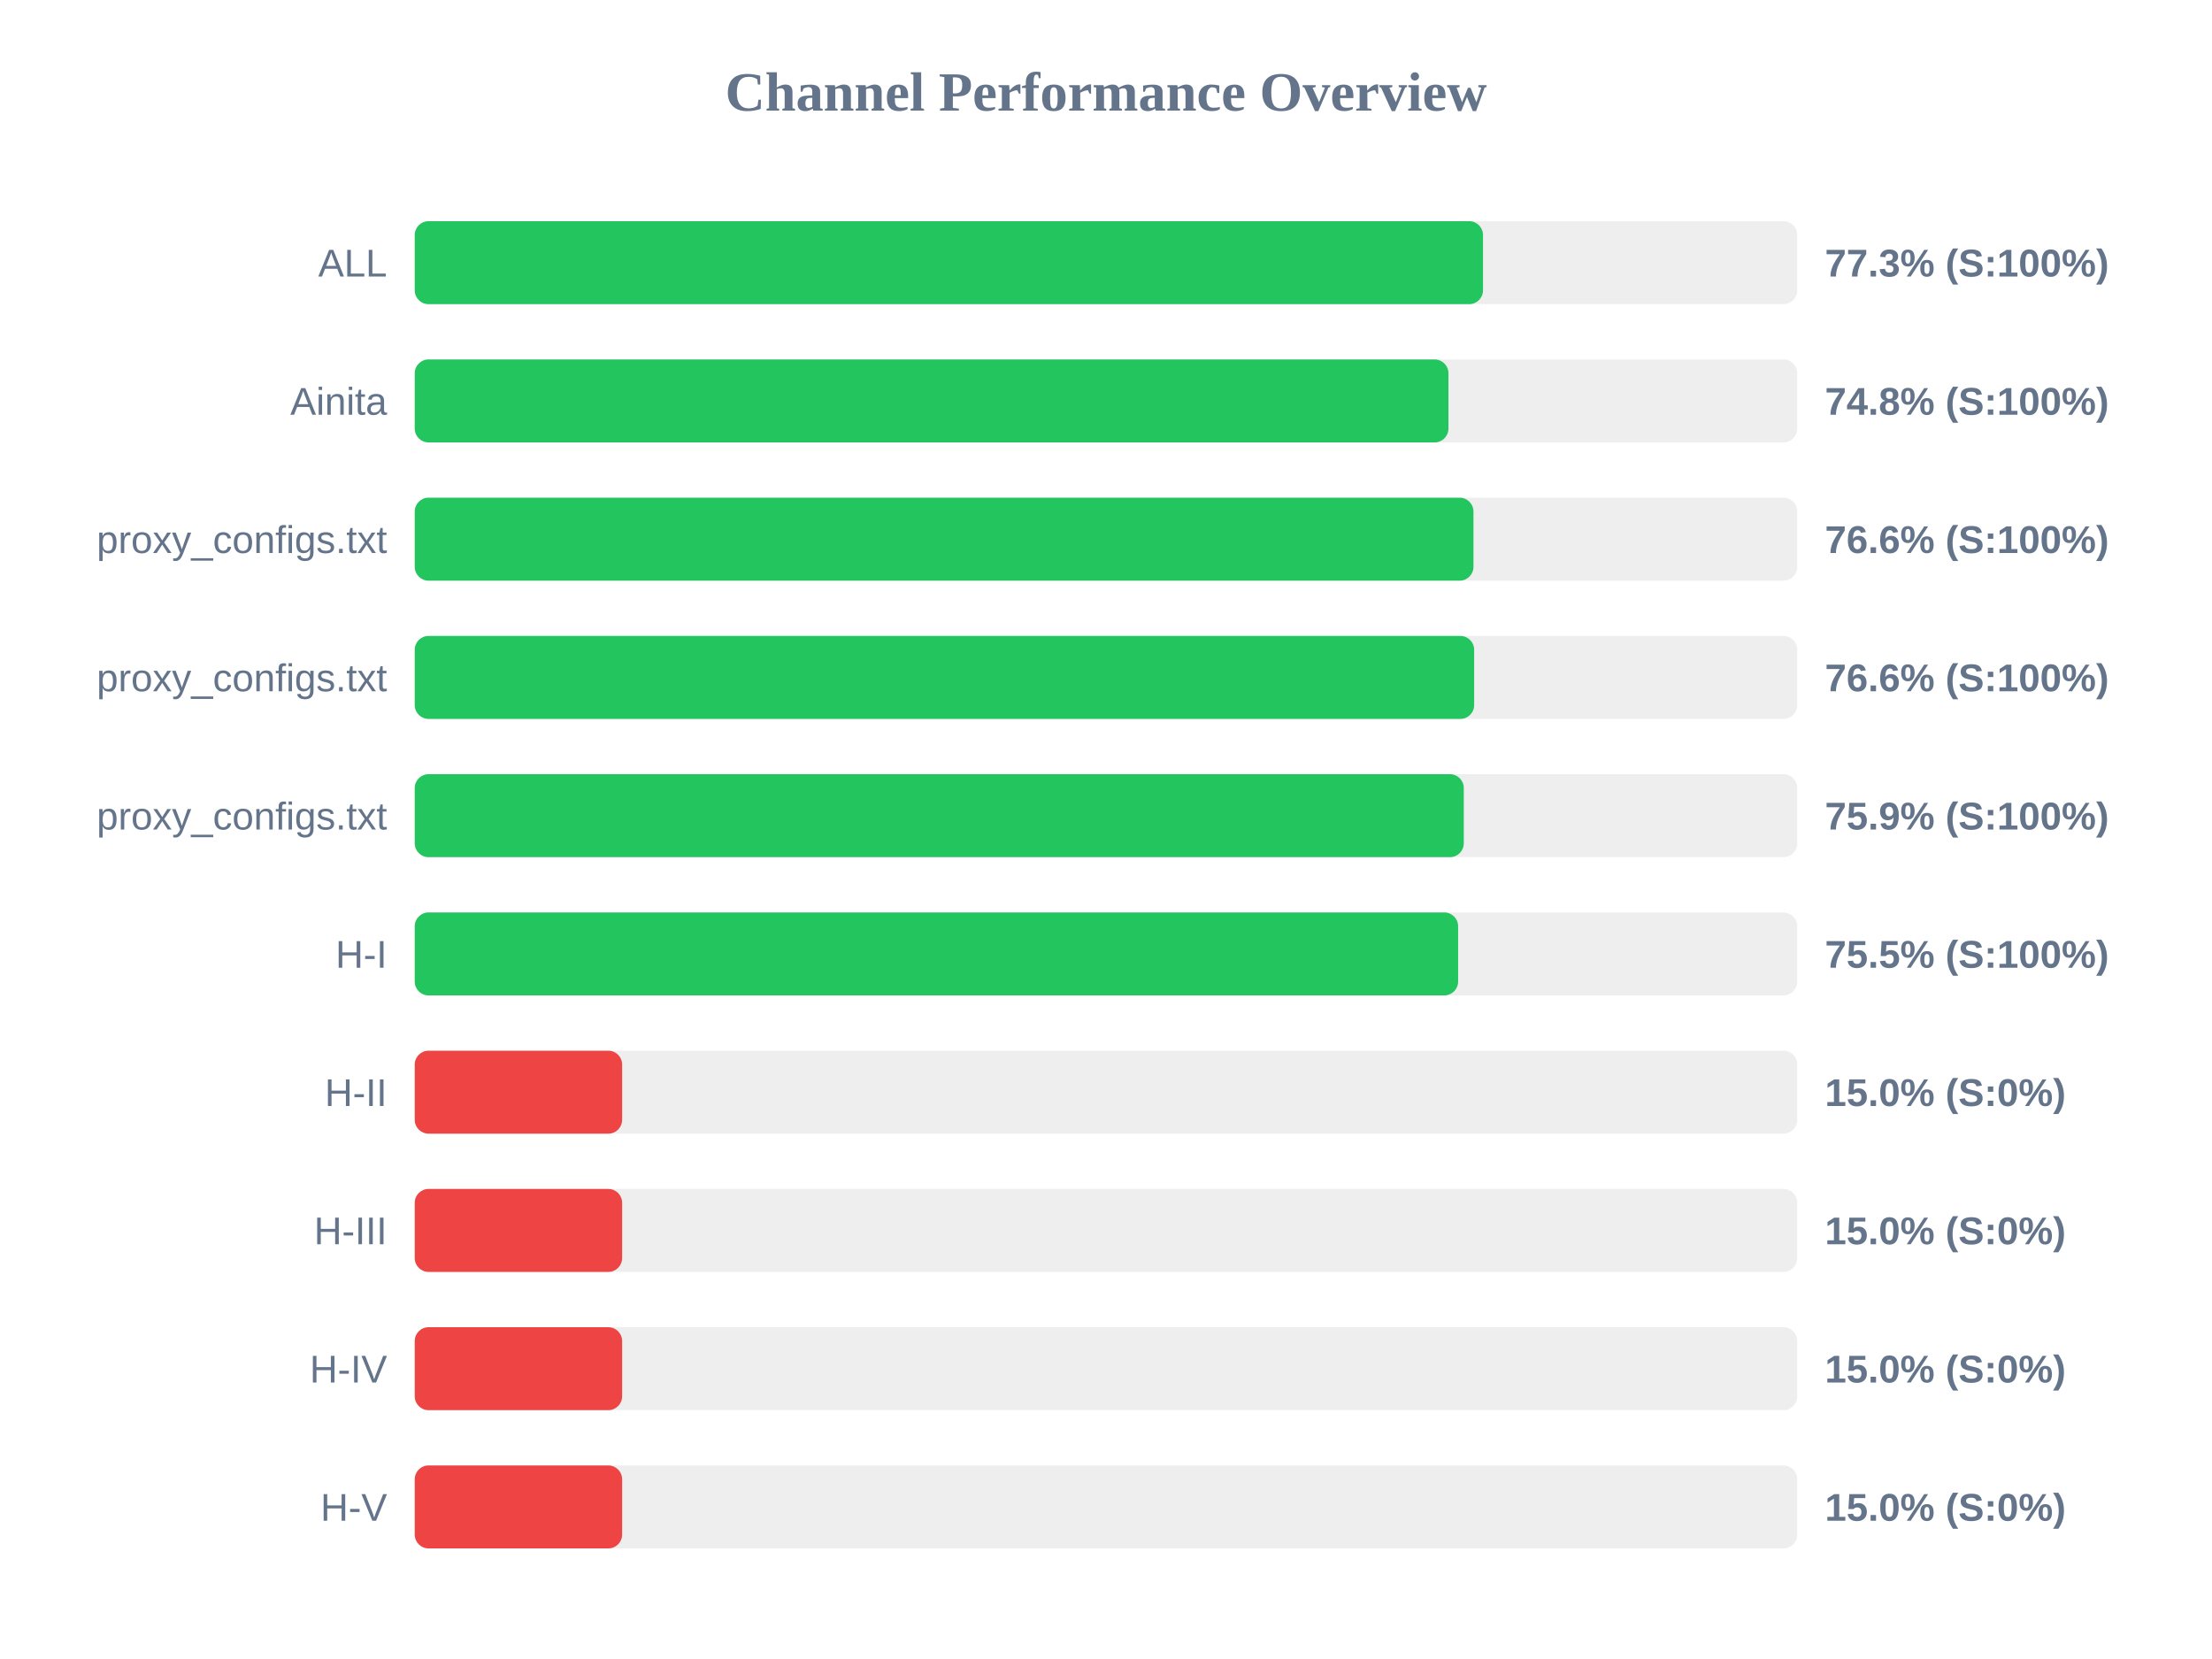
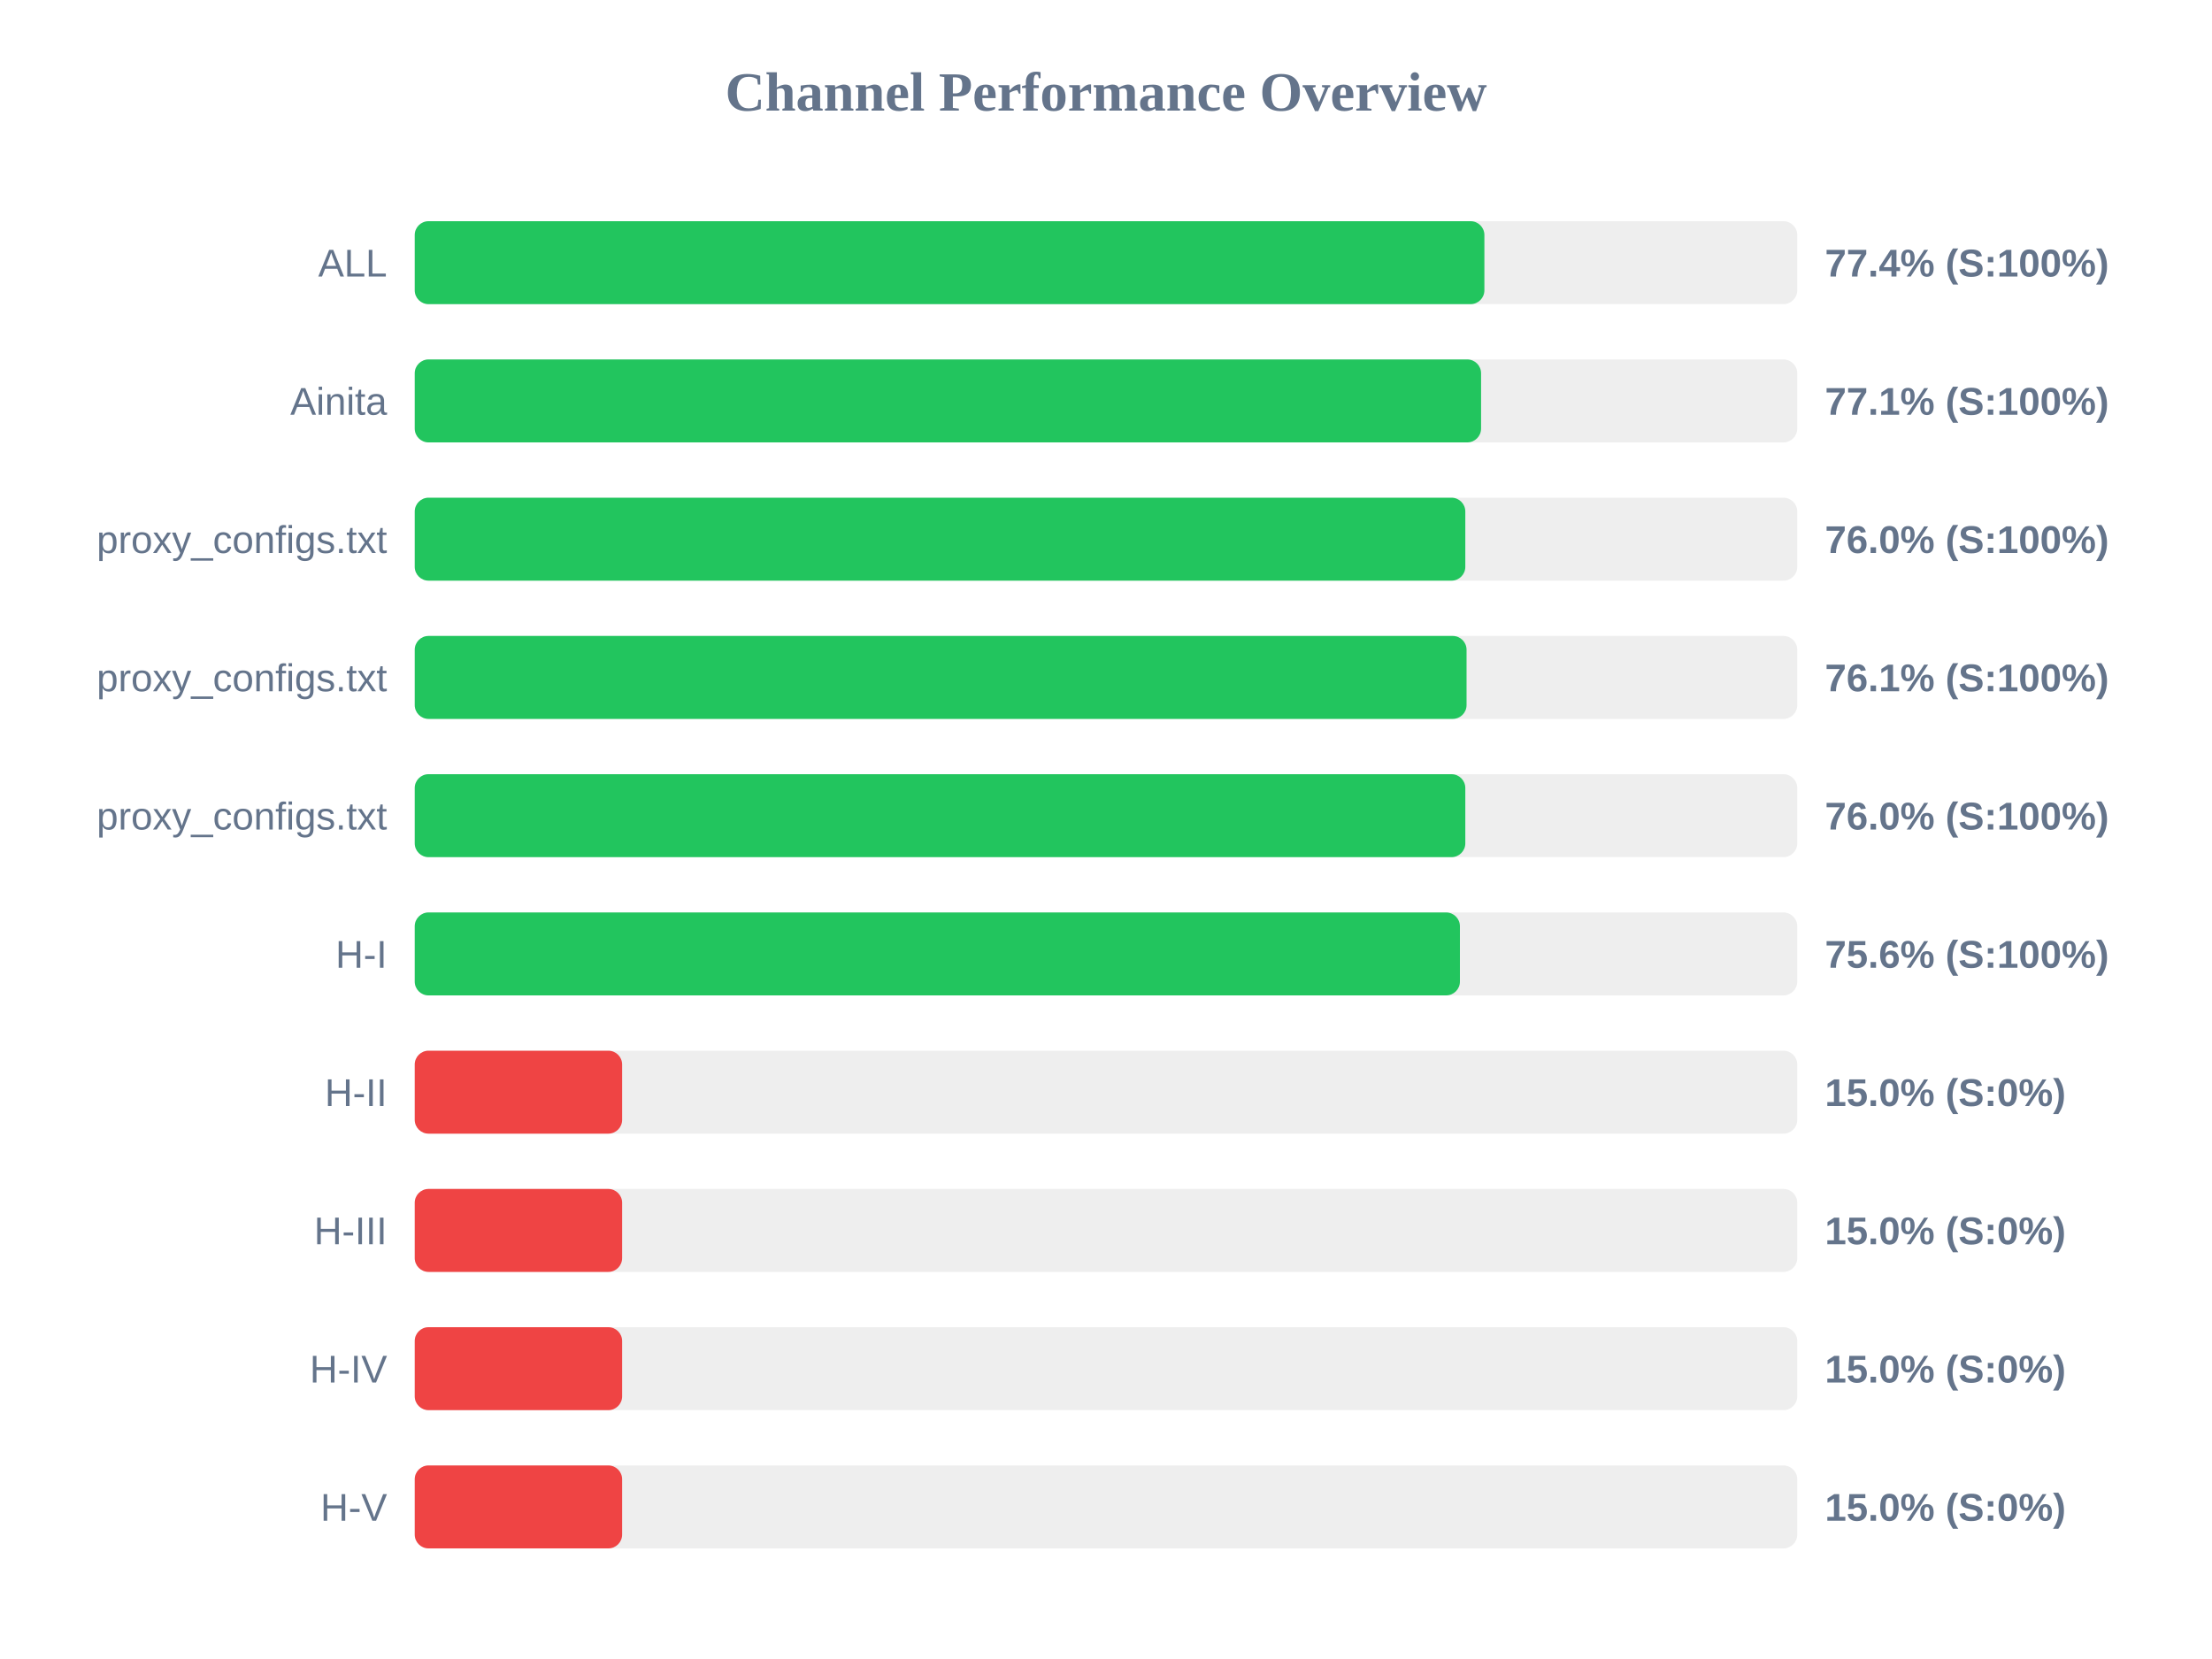
<svg xmlns="http://www.w3.org/2000/svg" width="800" height="600" version="1.1">
  <style>
        .row { font: 14px Arial; fill: #64748b; }
        .score { font: bold 14px Arial; fill: #64748b; }
    </style>
  <text x="400" y="40" text-anchor="middle" font-size="20px" font-weight="bold" fill="#64748b">Channel Performance Overview</text>
  <rect x="150" y="80" width="500" height="30" fill="#eee" rx="5" />
-   <rect x="150" y="80" width="386.35" height="30" fill="#22c55e" rx="5" />
+   <rect x="150" y="80" width="386.85" height="30" fill="#22c55e" rx="5" />
  <text x="140" y="100" text-anchor="end" class="row">ALL</text>
-   <text x="660" y="100" text-anchor="start" class="score">77.3% (S:100%)</text>
+   <text x="660" y="100" text-anchor="start" class="score">77.4% (S:100%)</text>
  <rect x="150" y="130" width="500" height="30" fill="#eee" rx="5" />
-   <rect x="150" y="130" width="373.85" height="30" fill="#22c55e" rx="5" />
+   <rect x="150" y="130" width="385.65" height="30" fill="#22c55e" rx="5" />
  <text x="140" y="150" text-anchor="end" class="row">Ainita</text>
-   <text x="660" y="150" text-anchor="start" class="score">74.8% (S:100%)</text>
+   <text x="660" y="150" text-anchor="start" class="score">77.1% (S:100%)</text>
  <rect x="150" y="180" width="500" height="30" fill="#eee" rx="5" />
-   <rect x="150" y="180" width="382.9" height="30" fill="#22c55e" rx="5" />
+   <rect x="150" y="180" width="379.95" height="30" fill="#22c55e" rx="5" />
  <text x="140" y="200" text-anchor="end" class="row">proxy_configs.txt</text>
-   <text x="660" y="200" text-anchor="start" class="score">76.6% (S:100%)</text>
+   <text x="660" y="200" text-anchor="start" class="score">76.0% (S:100%)</text>
  <rect x="150" y="230" width="500" height="30" fill="#eee" rx="5" />
-   <rect x="150" y="230" width="383.15" height="30" fill="#22c55e" rx="5" />
+   <rect x="150" y="230" width="380.4" height="30" fill="#22c55e" rx="5" />
  <text x="140" y="250" text-anchor="end" class="row">proxy_configs.txt</text>
-   <text x="660" y="250" text-anchor="start" class="score">76.6% (S:100%)</text>
+   <text x="660" y="250" text-anchor="start" class="score">76.1% (S:100%)</text>
  <rect x="150" y="280" width="500" height="30" fill="#eee" rx="5" />
-   <rect x="150" y="280" width="379.4" height="30" fill="#22c55e" rx="5" />
+   <rect x="150" y="280" width="379.95" height="30" fill="#22c55e" rx="5" />
  <text x="140" y="300" text-anchor="end" class="row">proxy_configs.txt</text>
-   <text x="660" y="300" text-anchor="start" class="score">75.9% (S:100%)</text>
+   <text x="660" y="300" text-anchor="start" class="score">76.0% (S:100%)</text>
  <rect x="150" y="330" width="500" height="30" fill="#eee" rx="5" />
-   <rect x="150" y="330" width="377.35" height="30" fill="#22c55e" rx="5" />
+   <rect x="150" y="330" width="378.0" height="30" fill="#22c55e" rx="5" />
  <text x="140" y="350" text-anchor="end" class="row">H-I</text>
-   <text x="660" y="350" text-anchor="start" class="score">75.5% (S:100%)</text>
+   <text x="660" y="350" text-anchor="start" class="score">75.6% (S:100%)</text>
  <rect x="150" y="380" width="500" height="30" fill="#eee" rx="5" />
  <rect x="150" y="380" width="75.0" height="30" fill="#ef4444" rx="5" />
  <text x="140" y="400" text-anchor="end" class="row">H-II</text>
  <text x="660" y="400" text-anchor="start" class="score">15.0% (S:0%)</text>
  <rect x="150" y="430" width="500" height="30" fill="#eee" rx="5" />
  <rect x="150" y="430" width="75.0" height="30" fill="#ef4444" rx="5" />
  <text x="140" y="450" text-anchor="end" class="row">H-III</text>
  <text x="660" y="450" text-anchor="start" class="score">15.0% (S:0%)</text>
  <rect x="150" y="480" width="500" height="30" fill="#eee" rx="5" />
  <rect x="150" y="480" width="75.0" height="30" fill="#ef4444" rx="5" />
  <text x="140" y="500" text-anchor="end" class="row">H-IV</text>
  <text x="660" y="500" text-anchor="start" class="score">15.0% (S:0%)</text>
  <rect x="150" y="530" width="500" height="30" fill="#eee" rx="5" />
  <rect x="150" y="530" width="75.0" height="30" fill="#ef4444" rx="5" />
  <text x="140" y="550" text-anchor="end" class="row">H-V</text>
  <text x="660" y="550" text-anchor="start" class="score">15.0% (S:0%)</text>
</svg>
